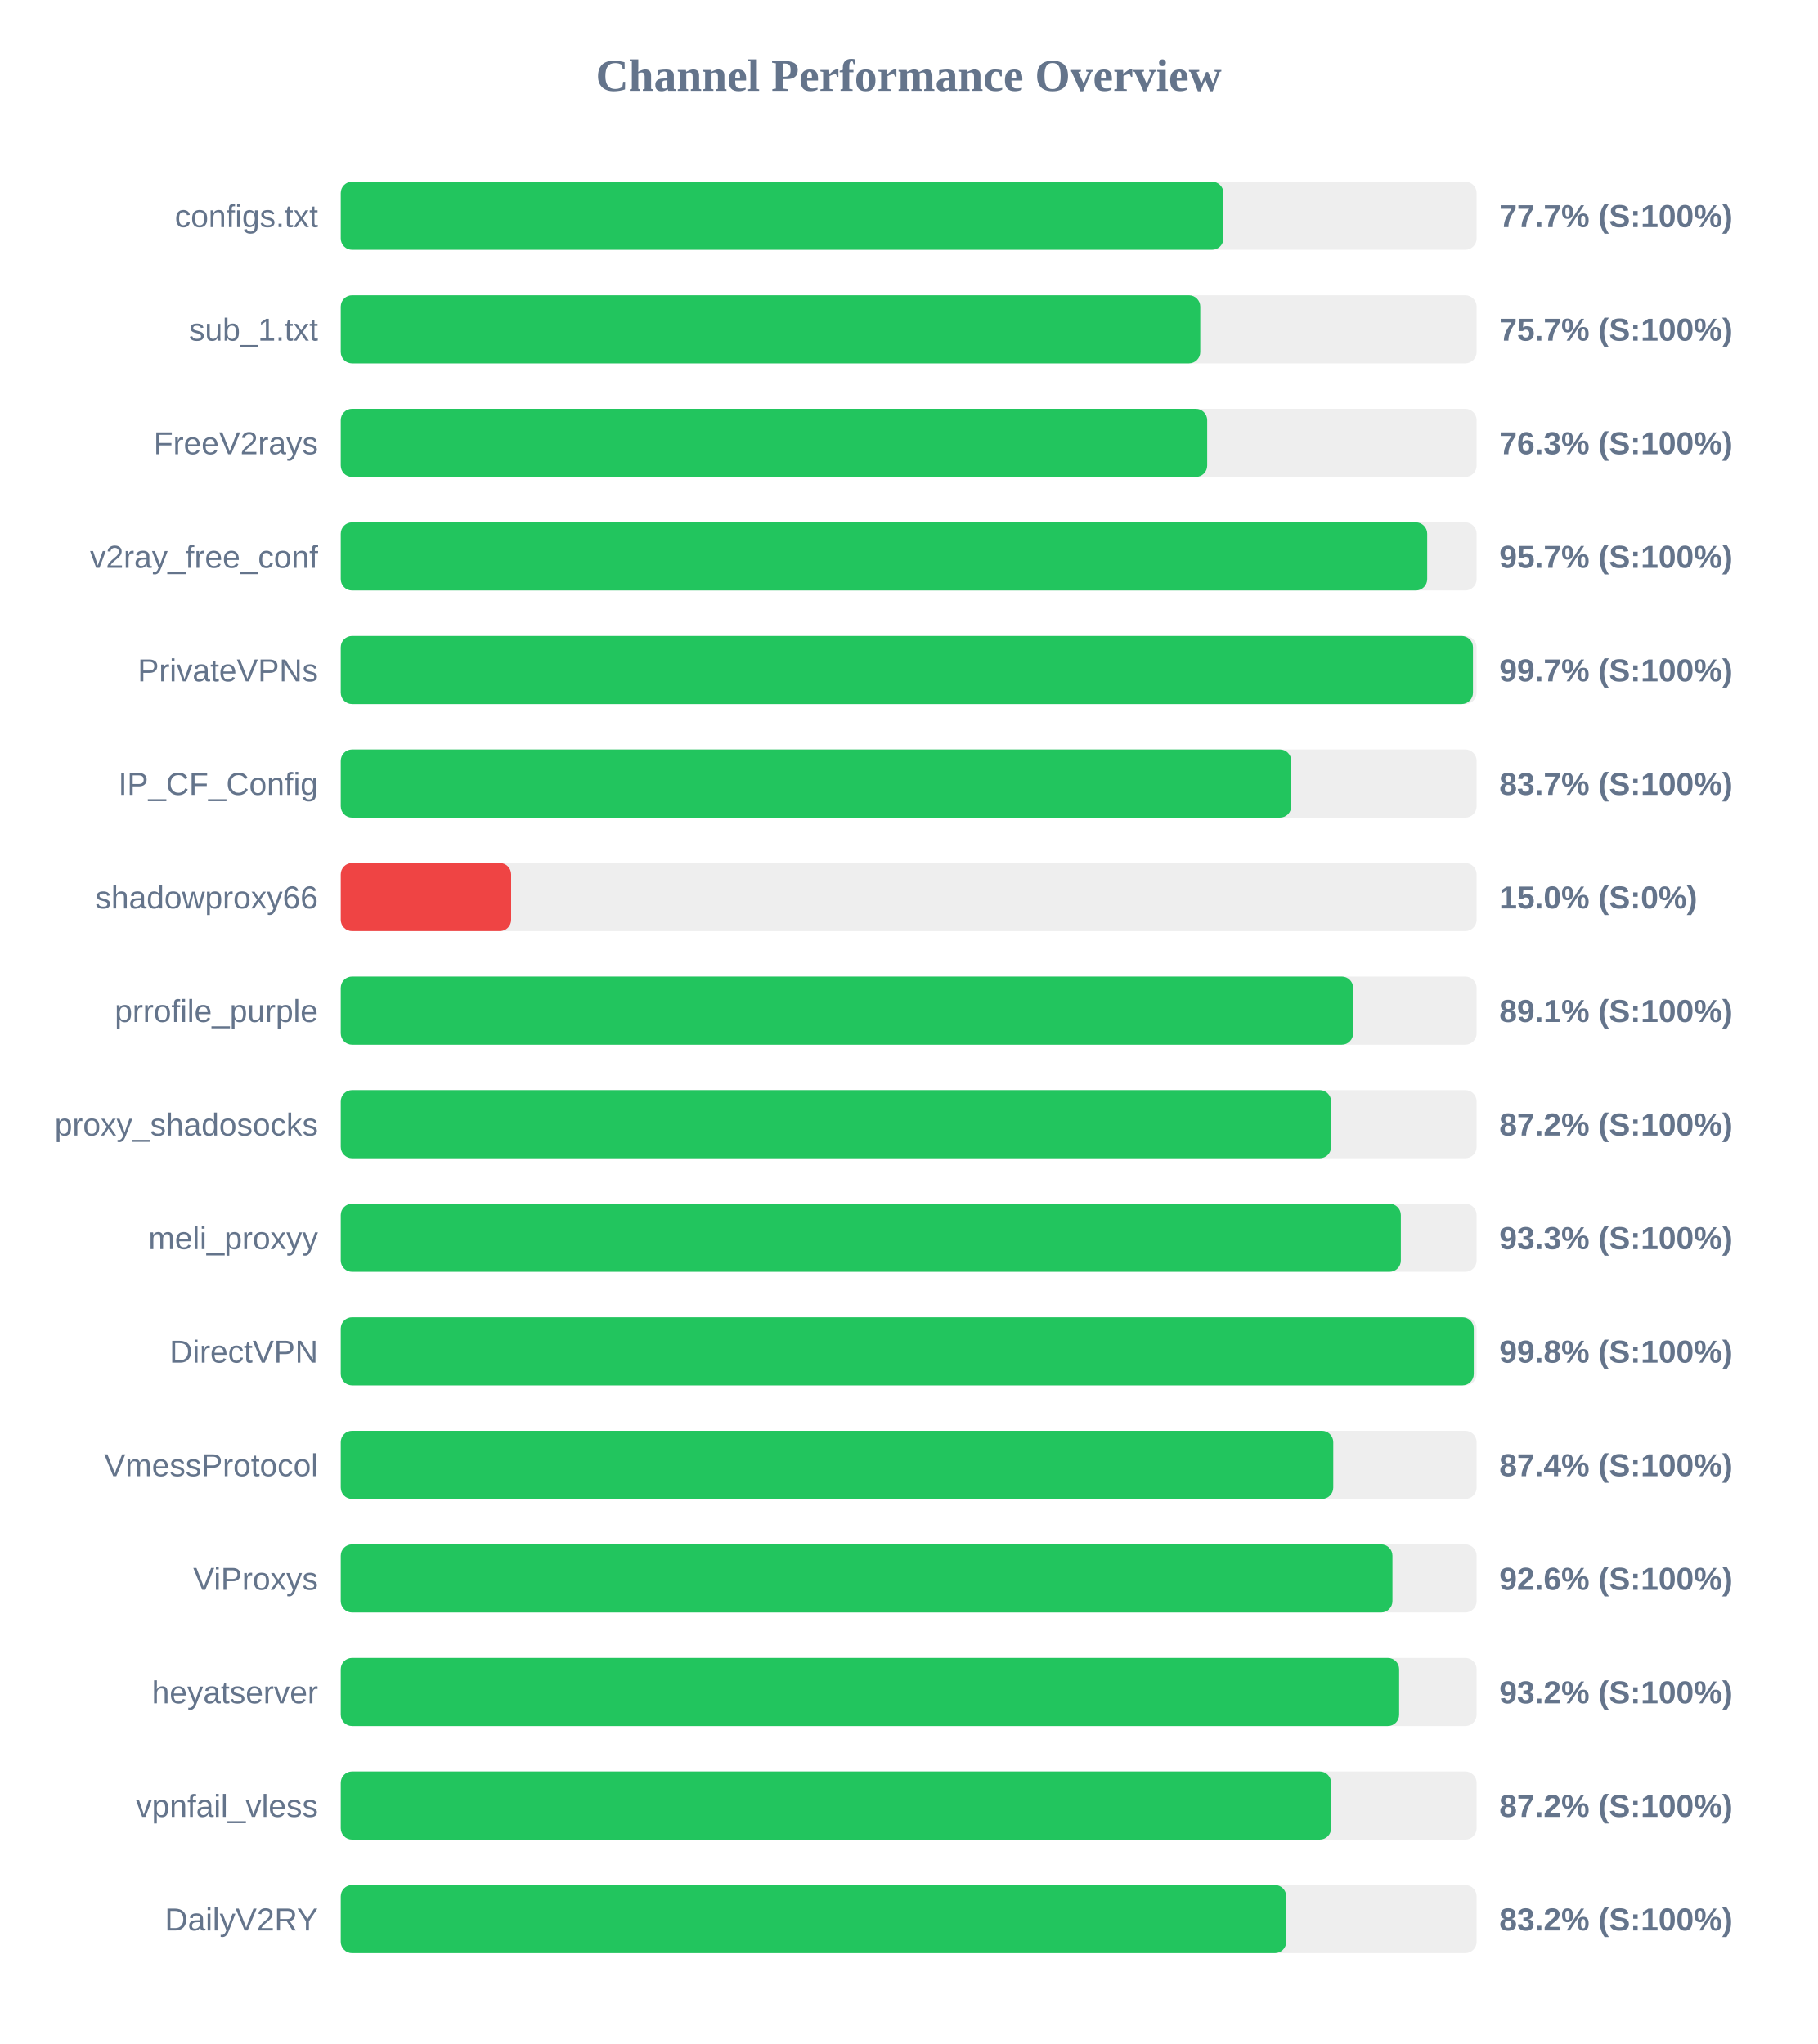
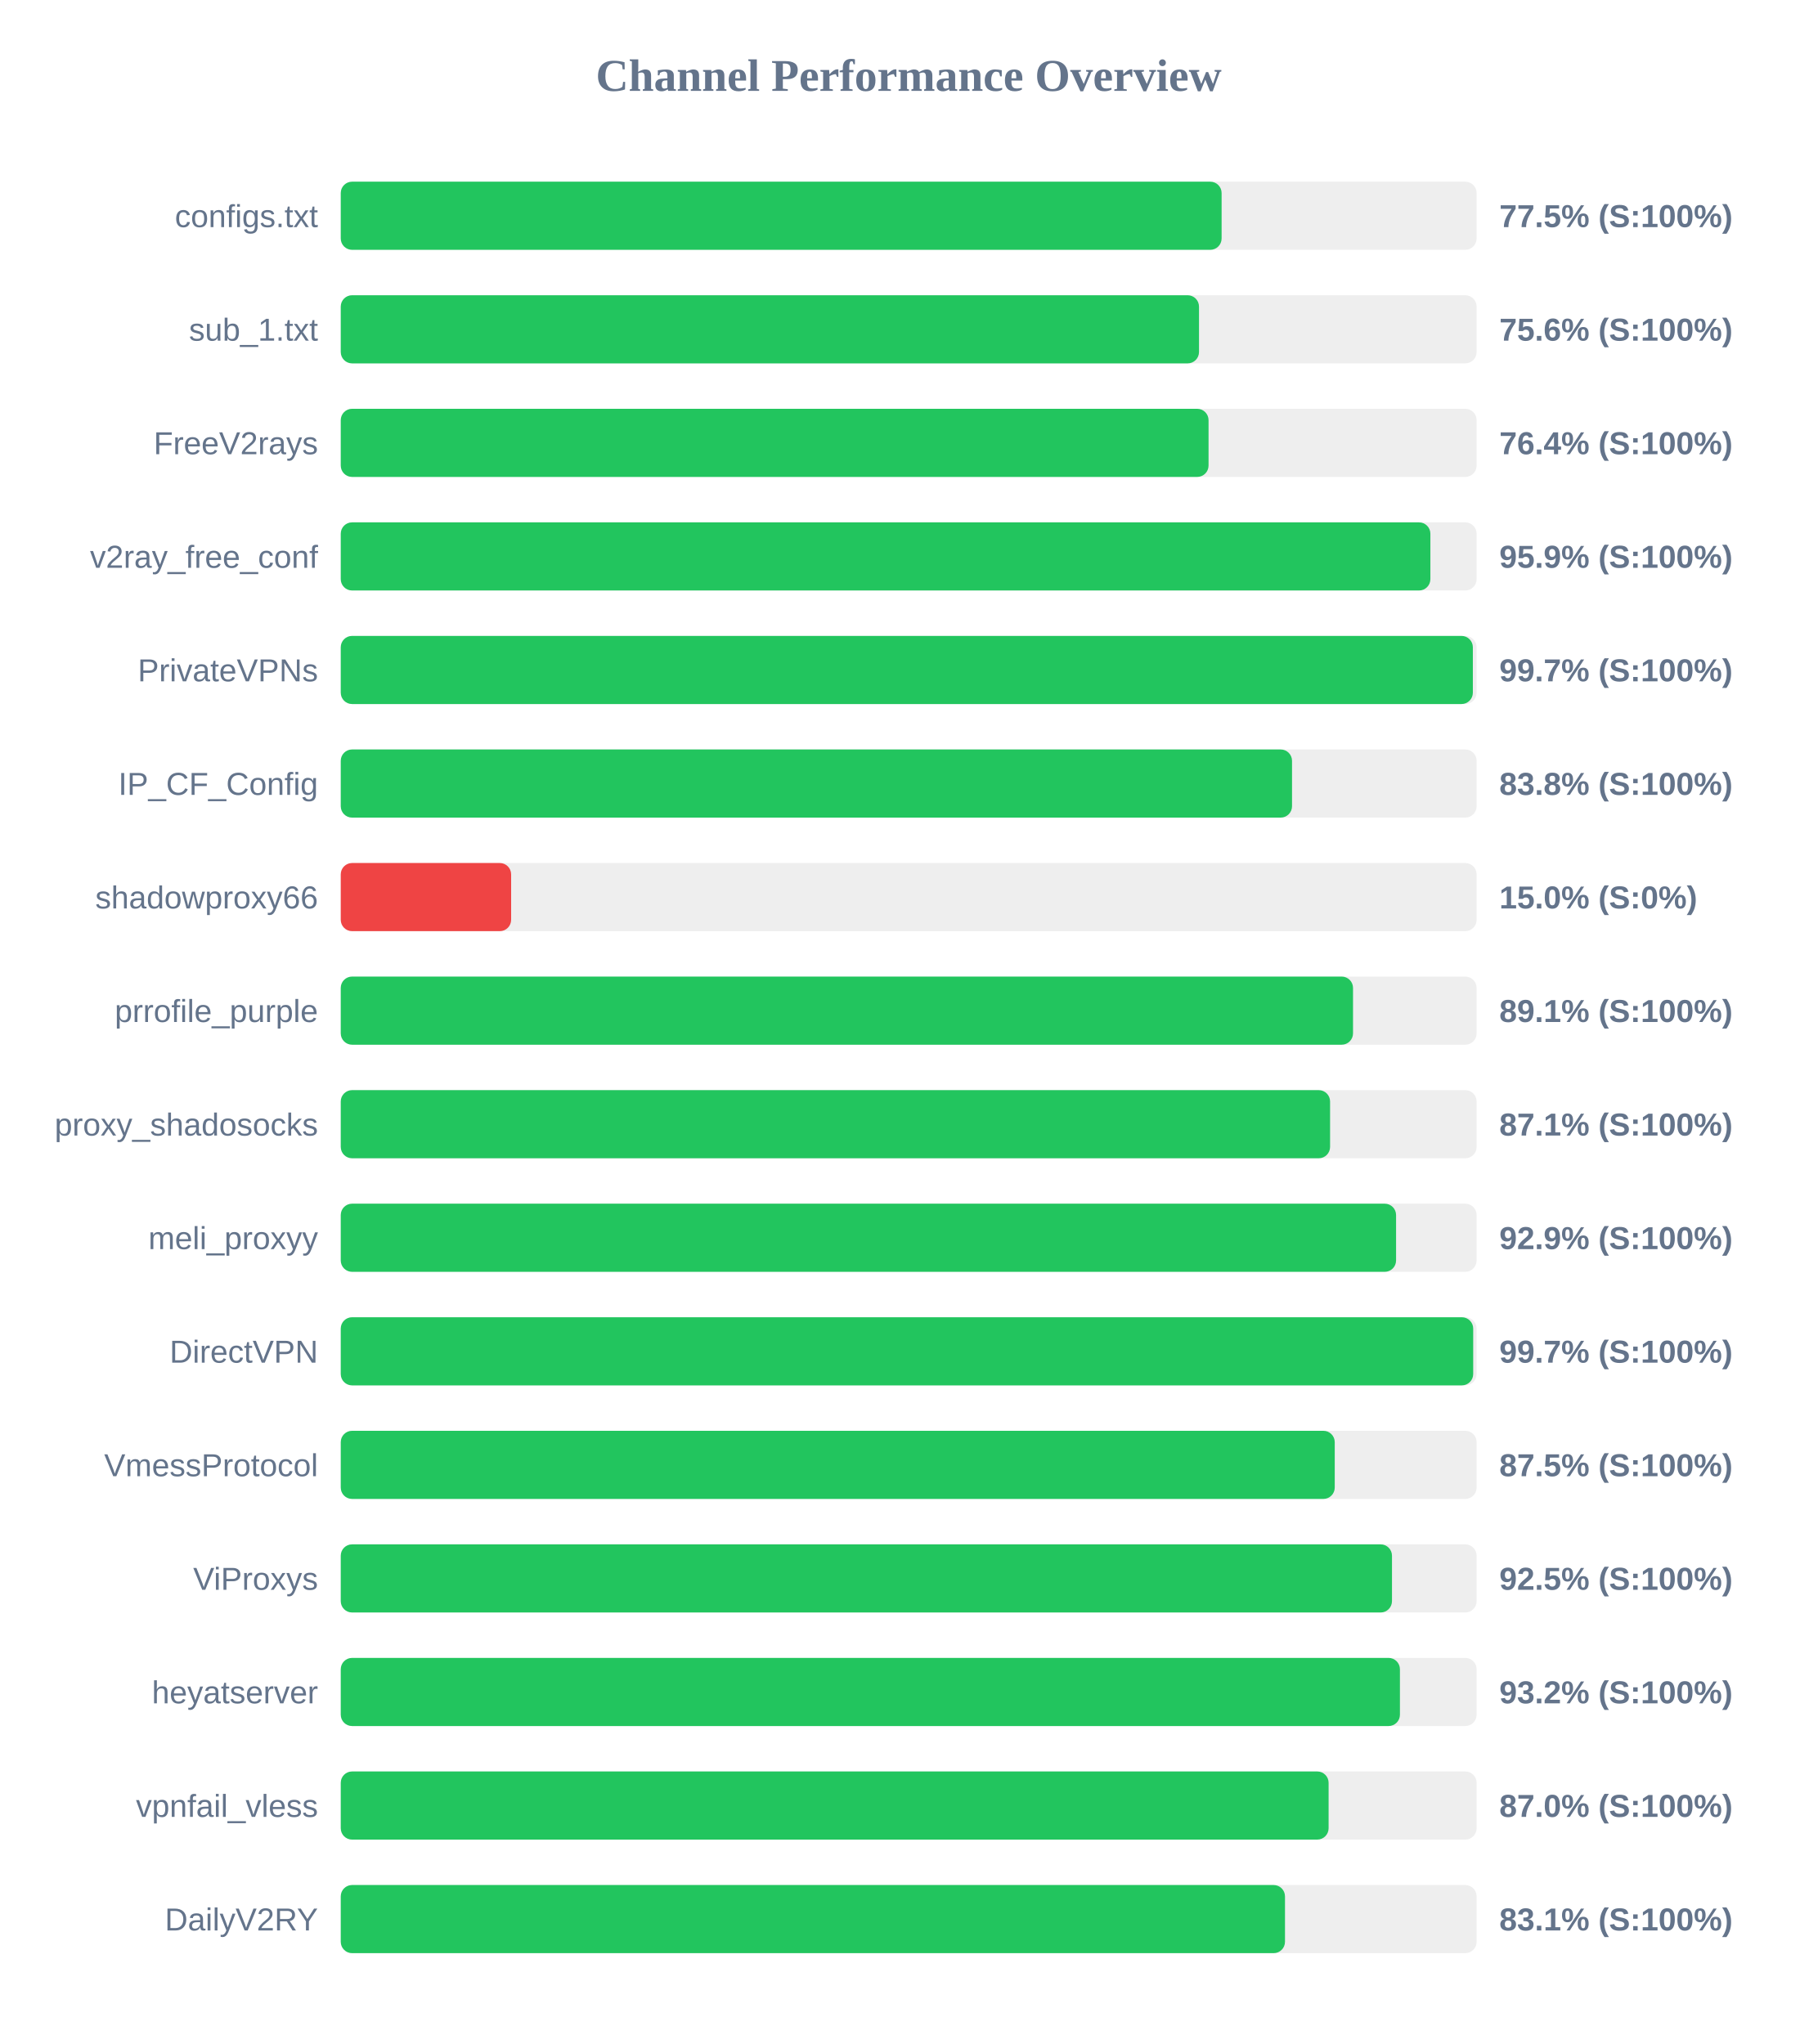
<svg xmlns="http://www.w3.org/2000/svg" width="800" height="900" version="1.1">
  <style>
        .row { font: 14px Arial; fill: #64748b; }
        .score { font: bold 14px Arial; fill: #64748b; }
    </style>
  <text x="400" y="40" text-anchor="middle" font-size="20px" font-weight="bold" fill="#64748b">Channel Performance Overview</text>
  <rect x="150" y="80" width="500" height="30" fill="#eee" rx="5" />
-   <rect x="150" y="80" width="388.55" height="30" fill="#22c55e" rx="5" />
+   <rect x="150" y="80" width="387.75" height="30" fill="#22c55e" rx="5" />
  <text x="140" y="100" text-anchor="end" class="row">configs.txt</text>
-   <text x="660" y="100" text-anchor="start" class="score">77.7% (S:100%)</text>
+   <text x="660" y="100" text-anchor="start" class="score">77.5% (S:100%)</text>
  <rect x="150" y="130" width="500" height="30" fill="#eee" rx="5" />
-   <rect x="150" y="130" width="378.35" height="30" fill="#22c55e" rx="5" />
+   <rect x="150" y="130" width="377.8" height="30" fill="#22c55e" rx="5" />
  <text x="140" y="150" text-anchor="end" class="row">sub_1.txt</text>
-   <text x="660" y="150" text-anchor="start" class="score">75.7% (S:100%)</text>
+   <text x="660" y="150" text-anchor="start" class="score">75.6% (S:100%)</text>
  <rect x="150" y="180" width="500" height="30" fill="#eee" rx="5" />
-   <rect x="150" y="180" width="381.4" height="30" fill="#22c55e" rx="5" />
+   <rect x="150" y="180" width="382.0" height="30" fill="#22c55e" rx="5" />
  <text x="140" y="200" text-anchor="end" class="row">FreeV2rays</text>
-   <text x="660" y="200" text-anchor="start" class="score">76.3% (S:100%)</text>
+   <text x="660" y="200" text-anchor="start" class="score">76.4% (S:100%)</text>
  <rect x="150" y="230" width="500" height="30" fill="#eee" rx="5" />
-   <rect x="150" y="230" width="478.25" height="30" fill="#22c55e" rx="5" />
+   <rect x="150" y="230" width="479.65" height="30" fill="#22c55e" rx="5" />
  <text x="140" y="250" text-anchor="end" class="row">v2ray_free_conf</text>
-   <text x="660" y="250" text-anchor="start" class="score">95.7% (S:100%)</text>
+   <text x="660" y="250" text-anchor="start" class="score">95.9% (S:100%)</text>
  <rect x="150" y="280" width="500" height="30" fill="#eee" rx="5" />
-   <rect x="150" y="280" width="498.4" height="30" fill="#22c55e" rx="5" />
+   <rect x="150" y="280" width="498.35" height="30" fill="#22c55e" rx="5" />
  <text x="140" y="300" text-anchor="end" class="row">PrivateVPNs</text>
  <text x="660" y="300" text-anchor="start" class="score">99.7% (S:100%)</text>
  <rect x="150" y="330" width="500" height="30" fill="#eee" rx="5" />
-   <rect x="150" y="330" width="418.4" height="30" fill="#22c55e" rx="5" />
+   <rect x="150" y="330" width="418.75" height="30" fill="#22c55e" rx="5" />
  <text x="140" y="350" text-anchor="end" class="row">IP_CF_Config</text>
-   <text x="660" y="350" text-anchor="start" class="score">83.7% (S:100%)</text>
+   <text x="660" y="350" text-anchor="start" class="score">83.8% (S:100%)</text>
  <rect x="150" y="380" width="500" height="30" fill="#eee" rx="5" />
  <rect x="150" y="380" width="75.0" height="30" fill="#ef4444" rx="5" />
  <text x="140" y="400" text-anchor="end" class="row">shadowproxy66</text>
  <text x="660" y="400" text-anchor="start" class="score">15.0% (S:0%)</text>
  <rect x="150" y="430" width="500" height="30" fill="#eee" rx="5" />
-   <rect x="150" y="430" width="445.65" height="30" fill="#22c55e" rx="5" />
+   <rect x="150" y="430" width="445.6" height="30" fill="#22c55e" rx="5" />
  <text x="140" y="450" text-anchor="end" class="row">prrofile_purple</text>
  <text x="660" y="450" text-anchor="start" class="score">89.1% (S:100%)</text>
  <rect x="150" y="480" width="500" height="30" fill="#eee" rx="5" />
-   <rect x="150" y="480" width="435.95" height="30" fill="#22c55e" rx="5" />
+   <rect x="150" y="480" width="435.5" height="30" fill="#22c55e" rx="5" />
  <text x="140" y="500" text-anchor="end" class="row">proxy_shadosocks</text>
-   <text x="660" y="500" text-anchor="start" class="score">87.2% (S:100%)</text>
+   <text x="660" y="500" text-anchor="start" class="score">87.1% (S:100%)</text>
  <rect x="150" y="530" width="500" height="30" fill="#eee" rx="5" />
-   <rect x="150" y="530" width="466.65" height="30" fill="#22c55e" rx="5" />
+   <rect x="150" y="530" width="464.55" height="30" fill="#22c55e" rx="5" />
  <text x="140" y="550" text-anchor="end" class="row">meli_proxyy</text>
-   <text x="660" y="550" text-anchor="start" class="score">93.3% (S:100%)</text>
+   <text x="660" y="550" text-anchor="start" class="score">92.9% (S:100%)</text>
  <rect x="150" y="580" width="500" height="30" fill="#eee" rx="5" />
-   <rect x="150" y="580" width="498.75" height="30" fill="#22c55e" rx="5" />
+   <rect x="150" y="580" width="498.5" height="30" fill="#22c55e" rx="5" />
  <text x="140" y="600" text-anchor="end" class="row">DirectVPN</text>
-   <text x="660" y="600" text-anchor="start" class="score">99.8% (S:100%)</text>
+   <text x="660" y="600" text-anchor="start" class="score">99.7% (S:100%)</text>
  <rect x="150" y="630" width="500" height="30" fill="#eee" rx="5" />
-   <rect x="150" y="630" width="436.9" height="30" fill="#22c55e" rx="5" />
+   <rect x="150" y="630" width="437.55" height="30" fill="#22c55e" rx="5" />
  <text x="140" y="650" text-anchor="end" class="row">VmessProtocol</text>
-   <text x="660" y="650" text-anchor="start" class="score">87.4% (S:100%)</text>
+   <text x="660" y="650" text-anchor="start" class="score">87.5% (S:100%)</text>
  <rect x="150" y="680" width="500" height="30" fill="#eee" rx="5" />
-   <rect x="150" y="680" width="462.95" height="30" fill="#22c55e" rx="5" />
+   <rect x="150" y="680" width="462.75" height="30" fill="#22c55e" rx="5" />
  <text x="140" y="700" text-anchor="end" class="row">ViProxys</text>
-   <text x="660" y="700" text-anchor="start" class="score">92.6% (S:100%)</text>
+   <text x="660" y="700" text-anchor="start" class="score">92.5% (S:100%)</text>
  <rect x="150" y="730" width="500" height="30" fill="#eee" rx="5" />
-   <rect x="150" y="730" width="465.9" height="30" fill="#22c55e" rx="5" />
+   <rect x="150" y="730" width="466.25" height="30" fill="#22c55e" rx="5" />
  <text x="140" y="750" text-anchor="end" class="row">heyatserver</text>
  <text x="660" y="750" text-anchor="start" class="score">93.2% (S:100%)</text>
  <rect x="150" y="780" width="500" height="30" fill="#eee" rx="5" />
-   <rect x="150" y="780" width="435.95" height="30" fill="#22c55e" rx="5" />
+   <rect x="150" y="780" width="434.85" height="30" fill="#22c55e" rx="5" />
  <text x="140" y="800" text-anchor="end" class="row">vpnfail_vless</text>
-   <text x="660" y="800" text-anchor="start" class="score">87.2% (S:100%)</text>
+   <text x="660" y="800" text-anchor="start" class="score">87.0% (S:100%)</text>
  <rect x="150" y="830" width="500" height="30" fill="#eee" rx="5" />
-   <rect x="150" y="830" width="416.2" height="30" fill="#22c55e" rx="5" />
+   <rect x="150" y="830" width="415.65" height="30" fill="#22c55e" rx="5" />
  <text x="140" y="850" text-anchor="end" class="row">DailyV2RY</text>
-   <text x="660" y="850" text-anchor="start" class="score">83.2% (S:100%)</text>
+   <text x="660" y="850" text-anchor="start" class="score">83.1% (S:100%)</text>
</svg>
